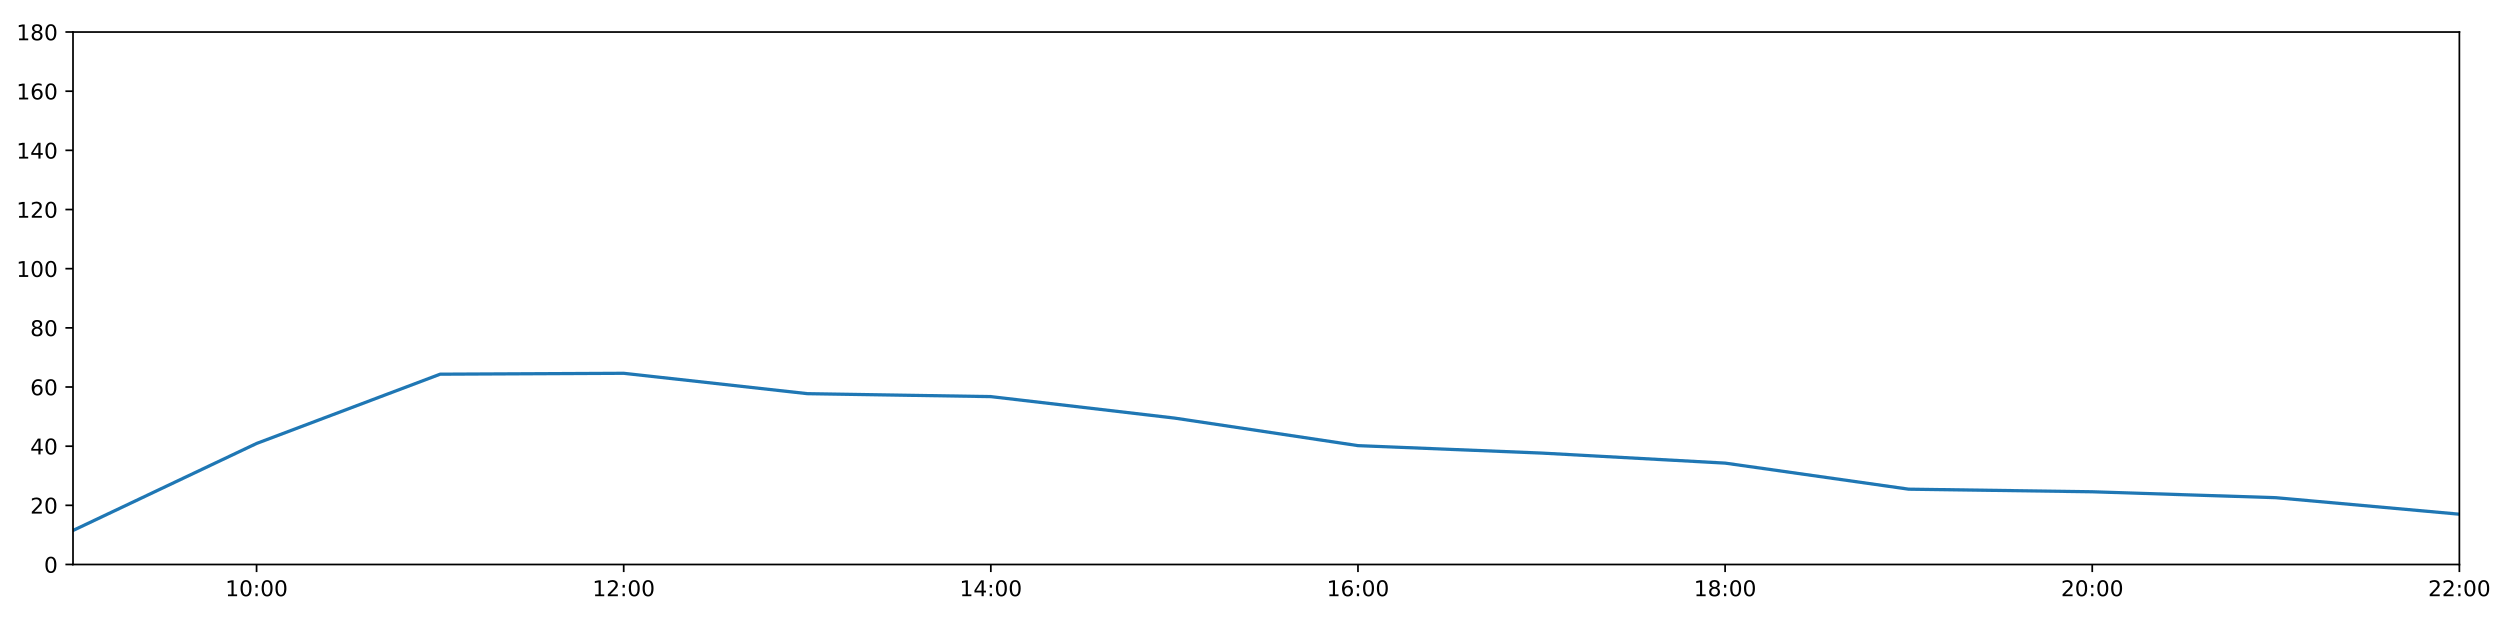
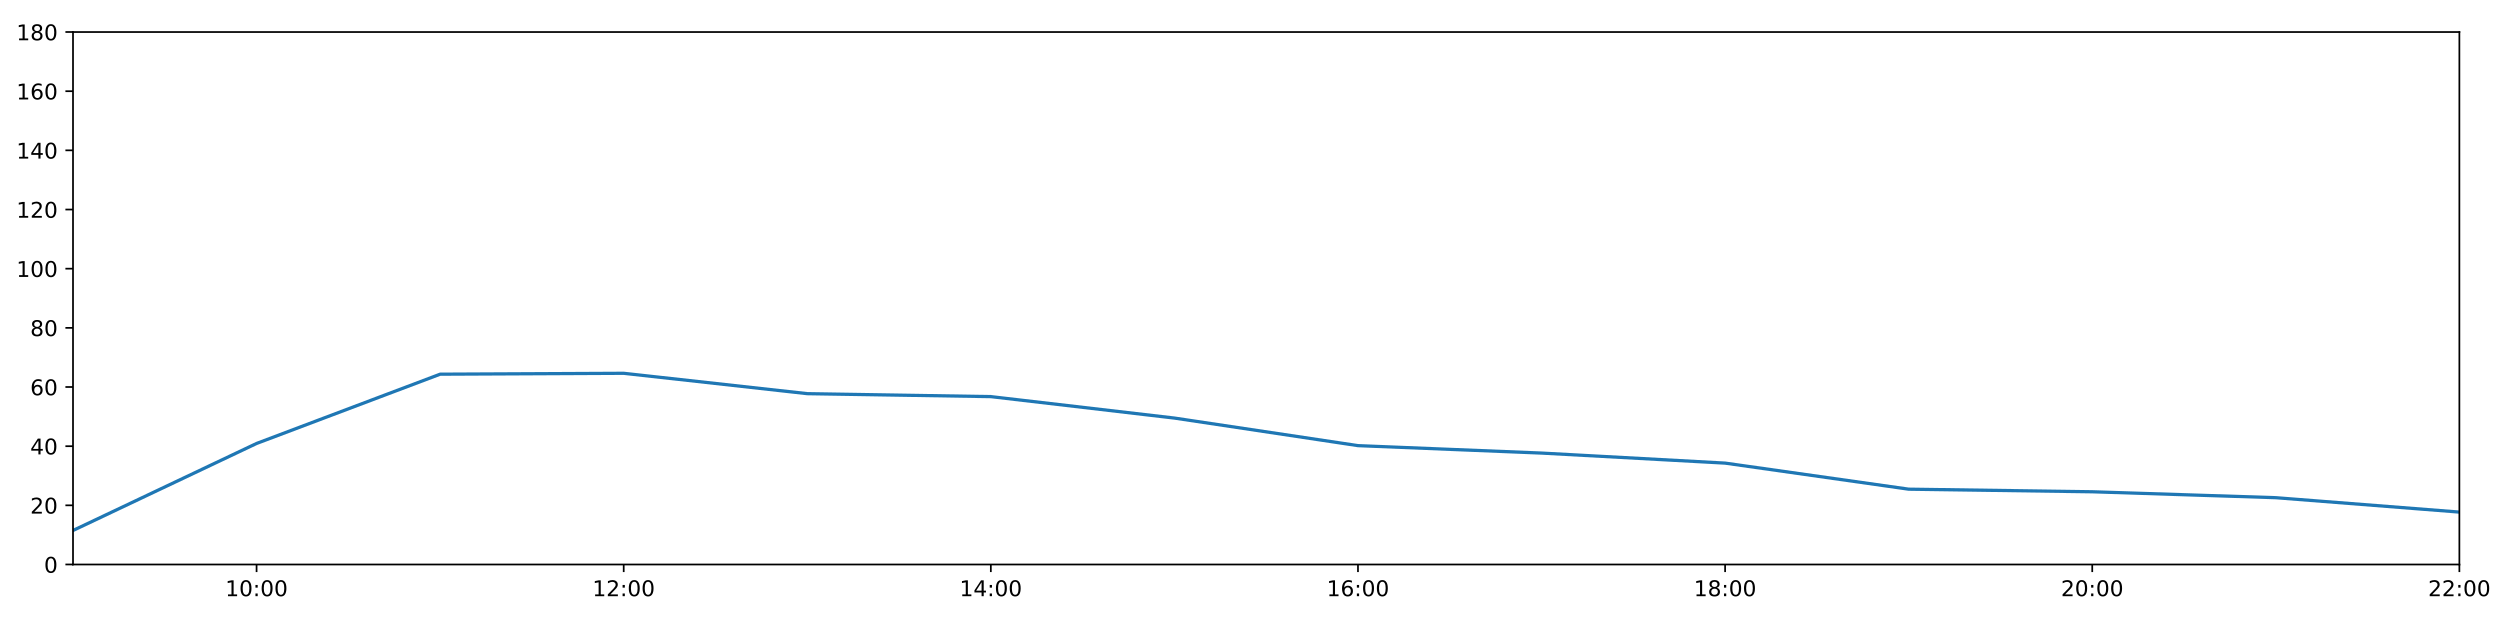
<svg xmlns="http://www.w3.org/2000/svg" xmlns:xlink="http://www.w3.org/1999/xlink" height="288pt" version="1.1" viewBox="0 0 1152 288" width="1152pt">
  <defs>
    <style type="text/css">
*{stroke-linecap:butt;stroke-linejoin:round;}
  </style>
  </defs>
  <g id="figure_1">
    <g id="patch_1">
      <path d="M 0 288  L 1152 288  L 1152 0  L 0 0  z " style="fill:#ffffff;" />
    </g>
    <g id="axes_1">
      <g id="patch_2">
        <path d="M 33.64 260.12  L 1133.28 260.12  L 1133.28 14.76  L 33.64 14.76  z " style="fill:#ffffff;" />
      </g>
      <g id="matplotlib.axis_1">
        <g id="xtick_1">
          <g id="line2d_1">
            <defs>
-               <path d="M 0 0  L 0 3.5  " id="m6f0ab95bd3" style="stroke:#000000;stroke-width:0.8;" />
-             </defs>
-             <g>
-               <use style="stroke:#000000;stroke-width:0.8;" x="118.228" xlink:href="#m6f0ab95bd3" y="260.12" />
+               <path d="M 0 0  L 0 3.5  " id="mb1f83bc9c4" style="stroke:#000000;stroke-width:0.8;" />
+             </defs>
+             <g>
+               <use style="stroke:#000000;stroke-width:0.8;" x="118.228" xlink:href="#mb1f83bc9c4" y="260.12" />
            </g>
          </g>
          <g id="text_1">
            <defs>
              <path d="M 12.406 8.297  L 28.516 8.297  L 28.516 63.922  L 10.984 60.406  L 10.984 69.391  L 28.422 72.906  L 38.281 72.906  L 38.281 8.297  L 54.391 8.297  L 54.391 0  L 12.406 0  z " id="DejaVuSans-49" />
              <path d="M 31.781 66.406  Q 24.172 66.406 20.328 58.906  Q 16.5 51.422 16.5 36.375  Q 16.5 21.391 20.328 13.891  Q 24.172 6.391 31.781 6.391  Q 39.453 6.391 43.281 13.891  Q 47.125 21.391 47.125 36.375  Q 47.125 51.422 43.281 58.906  Q 39.453 66.406 31.781 66.406  z M 31.781 74.219  Q 44.047 74.219 50.516 64.516  Q 56.984 54.828 56.984 36.375  Q 56.984 17.969 50.516 8.266  Q 44.047 -1.422 31.781 -1.422  Q 19.531 -1.422 13.062 8.266  Q 6.594 17.969 6.594 36.375  Q 6.594 54.828 13.062 64.516  Q 19.531 74.219 31.781 74.219  z " id="DejaVuSans-48" />
              <path d="M 11.719 12.406  L 22.016 12.406  L 22.016 0  L 11.719 0  z M 11.719 51.703  L 22.016 51.703  L 22.016 39.312  L 11.719 39.312  z " id="DejaVuSans-58" />
            </defs>
            <g transform="translate(103.8183 274.7184)scale(0.1 -0.1)">
              <use xlink:href="#DejaVuSans-49" />
              <use x="63.623" xlink:href="#DejaVuSans-48" />
              <use x="127.246" xlink:href="#DejaVuSans-58" />
              <use x="160.938" xlink:href="#DejaVuSans-48" />
              <use x="224.561" xlink:href="#DejaVuSans-48" />
            </g>
          </g>
        </g>
        <g id="xtick_2">
          <g id="line2d_2">
            <g>
-               <use style="stroke:#000000;stroke-width:0.8;" x="287.403" xlink:href="#m6f0ab95bd3" y="260.12" />
+               <use style="stroke:#000000;stroke-width:0.8;" x="287.403" xlink:href="#mb1f83bc9c4" y="260.12" />
            </g>
          </g>
          <g id="text_2">
            <defs>
              <path d="M 19.188 8.297  L 53.609 8.297  L 53.609 0  L 7.328 0  L 7.328 8.297  Q 12.938 14.109 22.625 23.891  Q 32.328 33.688 34.812 36.531  Q 39.547 41.844 41.422 45.531  Q 43.312 49.219 43.312 52.781  Q 43.312 58.594 39.234 62.25  Q 35.156 65.922 28.609 65.922  Q 23.969 65.922 18.812 64.312  Q 13.672 62.703 7.812 59.422  L 7.812 69.391  Q 13.766 71.781 18.938 73  Q 24.125 74.219 28.422 74.219  Q 39.75 74.219 46.484 68.547  Q 53.219 62.891 53.219 53.422  Q 53.219 48.922 51.531 44.891  Q 49.859 40.875 45.406 35.406  Q 44.188 33.984 37.641 27.219  Q 31.109 20.453 19.188 8.297  z " id="DejaVuSans-50" />
            </defs>
            <g transform="translate(272.9937 274.7184)scale(0.1 -0.1)">
              <use xlink:href="#DejaVuSans-49" />
              <use x="63.623" xlink:href="#DejaVuSans-50" />
              <use x="127.246" xlink:href="#DejaVuSans-58" />
              <use x="160.938" xlink:href="#DejaVuSans-48" />
              <use x="224.561" xlink:href="#DejaVuSans-48" />
            </g>
          </g>
        </g>
        <g id="xtick_3">
          <g id="line2d_3">
            <g>
-               <use style="stroke:#000000;stroke-width:0.8;" x="456.578" xlink:href="#m6f0ab95bd3" y="260.12" />
+               <use style="stroke:#000000;stroke-width:0.8;" x="456.578" xlink:href="#mb1f83bc9c4" y="260.12" />
            </g>
          </g>
          <g id="text_3">
            <defs>
              <path d="M 37.797 64.312  L 12.891 25.391  L 37.797 25.391  z M 35.203 72.906  L 47.609 72.906  L 47.609 25.391  L 58.016 25.391  L 58.016 17.188  L 47.609 17.188  L 47.609 0  L 37.797 0  L 37.797 17.188  L 4.891 17.188  L 4.891 26.703  z " id="DejaVuSans-52" />
            </defs>
            <g transform="translate(442.1691 274.7184)scale(0.1 -0.1)">
              <use xlink:href="#DejaVuSans-49" />
              <use x="63.623" xlink:href="#DejaVuSans-52" />
              <use x="127.246" xlink:href="#DejaVuSans-58" />
              <use x="160.938" xlink:href="#DejaVuSans-48" />
              <use x="224.561" xlink:href="#DejaVuSans-48" />
            </g>
          </g>
        </g>
        <g id="xtick_4">
          <g id="line2d_4">
            <g>
-               <use style="stroke:#000000;stroke-width:0.8;" x="625.754" xlink:href="#m6f0ab95bd3" y="260.12" />
+               <use style="stroke:#000000;stroke-width:0.8;" x="625.754" xlink:href="#mb1f83bc9c4" y="260.12" />
            </g>
          </g>
          <g id="text_4">
            <defs>
              <path d="M 33.016 40.375  Q 26.375 40.375 22.484 35.828  Q 18.609 31.297 18.609 23.391  Q 18.609 15.531 22.484 10.953  Q 26.375 6.391 33.016 6.391  Q 39.656 6.391 43.531 10.953  Q 47.406 15.531 47.406 23.391  Q 47.406 31.297 43.531 35.828  Q 39.656 40.375 33.016 40.375  z M 52.594 71.297  L 52.594 62.312  Q 48.875 64.062 45.094 64.984  Q 41.312 65.922 37.594 65.922  Q 27.828 65.922 22.672 59.328  Q 17.531 52.734 16.797 39.406  Q 19.672 43.656 24.016 45.922  Q 28.375 48.188 33.594 48.188  Q 44.578 48.188 50.953 41.516  Q 57.328 34.859 57.328 23.391  Q 57.328 12.156 50.688 5.359  Q 44.047 -1.422 33.016 -1.422  Q 20.359 -1.422 13.672 8.266  Q 6.984 17.969 6.984 36.375  Q 6.984 53.656 15.188 63.938  Q 23.391 74.219 37.203 74.219  Q 40.922 74.219 44.703 73.484  Q 48.484 72.75 52.594 71.297  z " id="DejaVuSans-54" />
            </defs>
            <g transform="translate(611.3445 274.7184)scale(0.1 -0.1)">
              <use xlink:href="#DejaVuSans-49" />
              <use x="63.623" xlink:href="#DejaVuSans-54" />
              <use x="127.246" xlink:href="#DejaVuSans-58" />
              <use x="160.938" xlink:href="#DejaVuSans-48" />
              <use x="224.561" xlink:href="#DejaVuSans-48" />
            </g>
          </g>
        </g>
        <g id="xtick_5">
          <g id="line2d_5">
            <g>
-               <use style="stroke:#000000;stroke-width:0.8;" x="794.929" xlink:href="#m6f0ab95bd3" y="260.12" />
+               <use style="stroke:#000000;stroke-width:0.8;" x="794.929" xlink:href="#mb1f83bc9c4" y="260.12" />
            </g>
          </g>
          <g id="text_5">
            <defs>
              <path d="M 31.781 34.625  Q 24.75 34.625 20.719 30.859  Q 16.703 27.094 16.703 20.516  Q 16.703 13.922 20.719 10.156  Q 24.75 6.391 31.781 6.391  Q 38.812 6.391 42.859 10.172  Q 46.922 13.969 46.922 20.516  Q 46.922 27.094 42.891 30.859  Q 38.875 34.625 31.781 34.625  z M 21.922 38.812  Q 15.578 40.375 12.031 44.719  Q 8.5 49.078 8.5 55.328  Q 8.5 64.062 14.719 69.141  Q 20.953 74.219 31.781 74.219  Q 42.672 74.219 48.875 69.141  Q 55.078 64.062 55.078 55.328  Q 55.078 49.078 51.531 44.719  Q 48 40.375 41.703 38.812  Q 48.828 37.156 52.797 32.312  Q 56.781 27.484 56.781 20.516  Q 56.781 9.906 50.312 4.234  Q 43.844 -1.422 31.781 -1.422  Q 19.734 -1.422 13.25 4.234  Q 6.781 9.906 6.781 20.516  Q 6.781 27.484 10.781 32.312  Q 14.797 37.156 21.922 38.812  z M 18.312 54.391  Q 18.312 48.734 21.844 45.562  Q 25.391 42.391 31.781 42.391  Q 38.141 42.391 41.719 45.562  Q 45.312 48.734 45.312 54.391  Q 45.312 60.062 41.719 63.234  Q 38.141 66.406 31.781 66.406  Q 25.391 66.406 21.844 63.234  Q 18.312 60.062 18.312 54.391  z " id="DejaVuSans-56" />
            </defs>
            <g transform="translate(780.5199 274.7184)scale(0.1 -0.1)">
              <use xlink:href="#DejaVuSans-49" />
              <use x="63.623" xlink:href="#DejaVuSans-56" />
              <use x="127.246" xlink:href="#DejaVuSans-58" />
              <use x="160.938" xlink:href="#DejaVuSans-48" />
              <use x="224.561" xlink:href="#DejaVuSans-48" />
            </g>
          </g>
        </g>
        <g id="xtick_6">
          <g id="line2d_6">
            <g>
-               <use style="stroke:#000000;stroke-width:0.8;" x="964.105" xlink:href="#m6f0ab95bd3" y="260.12" />
+               <use style="stroke:#000000;stroke-width:0.8;" x="964.105" xlink:href="#mb1f83bc9c4" y="260.12" />
            </g>
          </g>
          <g id="text_6">
            <g transform="translate(949.6952 274.7184)scale(0.1 -0.1)">
              <use xlink:href="#DejaVuSans-50" />
              <use x="63.623" xlink:href="#DejaVuSans-48" />
              <use x="127.246" xlink:href="#DejaVuSans-58" />
              <use x="160.938" xlink:href="#DejaVuSans-48" />
              <use x="224.561" xlink:href="#DejaVuSans-48" />
            </g>
          </g>
        </g>
        <g id="xtick_7">
          <g id="line2d_7">
            <g>
-               <use style="stroke:#000000;stroke-width:0.8;" x="1133.28" xlink:href="#m6f0ab95bd3" y="260.12" />
+               <use style="stroke:#000000;stroke-width:0.8;" x="1133.28" xlink:href="#mb1f83bc9c4" y="260.12" />
            </g>
          </g>
          <g id="text_7">
            <g transform="translate(1118.871 274.7184)scale(0.1 -0.1)">
              <use xlink:href="#DejaVuSans-50" />
              <use x="63.623" xlink:href="#DejaVuSans-50" />
              <use x="127.246" xlink:href="#DejaVuSans-58" />
              <use x="160.938" xlink:href="#DejaVuSans-48" />
              <use x="224.561" xlink:href="#DejaVuSans-48" />
            </g>
          </g>
        </g>
      </g>
      <g id="matplotlib.axis_2">
        <g id="ytick_1">
          <g id="line2d_8">
            <defs>
-               <path d="M 0 0  L -3.5 0  " id="mc1821ed278" style="stroke:#000000;stroke-width:0.8;" />
-             </defs>
-             <g>
-               <use style="stroke:#000000;stroke-width:0.8;" x="33.64" xlink:href="#mc1821ed278" y="260.12" />
+               <path d="M 0 0  L -3.5 0  " id="m889cb9ded9" style="stroke:#000000;stroke-width:0.8;" />
+             </defs>
+             <g>
+               <use style="stroke:#000000;stroke-width:0.8;" x="33.64" xlink:href="#m889cb9ded9" y="260.12" />
            </g>
          </g>
          <g id="text_8">
            <g transform="translate(20.2775 263.9192)scale(0.1 -0.1)">
              <use xlink:href="#DejaVuSans-48" />
            </g>
          </g>
        </g>
        <g id="ytick_2">
          <g id="line2d_9">
            <g>
-               <use style="stroke:#000000;stroke-width:0.8;" x="33.64" xlink:href="#mc1821ed278" y="232.858" />
+               <use style="stroke:#000000;stroke-width:0.8;" x="33.64" xlink:href="#m889cb9ded9" y="232.858" />
            </g>
          </g>
          <g id="text_9">
            <g transform="translate(13.915 236.657)scale(0.1 -0.1)">
              <use xlink:href="#DejaVuSans-50" />
              <use x="63.623" xlink:href="#DejaVuSans-48" />
            </g>
          </g>
        </g>
        <g id="ytick_3">
          <g id="line2d_10">
            <g>
-               <use style="stroke:#000000;stroke-width:0.8;" x="33.64" xlink:href="#mc1821ed278" y="205.596" />
+               <use style="stroke:#000000;stroke-width:0.8;" x="33.64" xlink:href="#m889cb9ded9" y="205.596" />
            </g>
          </g>
          <g id="text_10">
            <g transform="translate(13.915 209.3948)scale(0.1 -0.1)">
              <use xlink:href="#DejaVuSans-52" />
              <use x="63.623" xlink:href="#DejaVuSans-48" />
            </g>
          </g>
        </g>
        <g id="ytick_4">
          <g id="line2d_11">
            <g>
-               <use style="stroke:#000000;stroke-width:0.8;" x="33.64" xlink:href="#mc1821ed278" y="178.333" />
+               <use style="stroke:#000000;stroke-width:0.8;" x="33.64" xlink:href="#m889cb9ded9" y="178.333" />
            </g>
          </g>
          <g id="text_11">
            <g transform="translate(13.915 182.1326)scale(0.1 -0.1)">
              <use xlink:href="#DejaVuSans-54" />
              <use x="63.623" xlink:href="#DejaVuSans-48" />
            </g>
          </g>
        </g>
        <g id="ytick_5">
          <g id="line2d_12">
            <g>
-               <use style="stroke:#000000;stroke-width:0.8;" x="33.64" xlink:href="#mc1821ed278" y="151.071" />
+               <use style="stroke:#000000;stroke-width:0.8;" x="33.64" xlink:href="#m889cb9ded9" y="151.071" />
            </g>
          </g>
          <g id="text_12">
            <g transform="translate(13.915 154.8703)scale(0.1 -0.1)">
              <use xlink:href="#DejaVuSans-56" />
              <use x="63.623" xlink:href="#DejaVuSans-48" />
            </g>
          </g>
        </g>
        <g id="ytick_6">
          <g id="line2d_13">
            <g>
-               <use style="stroke:#000000;stroke-width:0.8;" x="33.64" xlink:href="#mc1821ed278" y="123.809" />
+               <use style="stroke:#000000;stroke-width:0.8;" x="33.64" xlink:href="#m889cb9ded9" y="123.809" />
            </g>
          </g>
          <g id="text_13">
            <g transform="translate(7.5525 127.6081)scale(0.1 -0.1)">
              <use xlink:href="#DejaVuSans-49" />
              <use x="63.623" xlink:href="#DejaVuSans-48" />
              <use x="127.246" xlink:href="#DejaVuSans-48" />
            </g>
          </g>
        </g>
        <g id="ytick_7">
          <g id="line2d_14">
            <g>
-               <use style="stroke:#000000;stroke-width:0.8;" x="33.64" xlink:href="#mc1821ed278" y="96.547" />
+               <use style="stroke:#000000;stroke-width:0.8;" x="33.64" xlink:href="#m889cb9ded9" y="96.547" />
            </g>
          </g>
          <g id="text_14">
            <g transform="translate(7.5525 100.3459)scale(0.1 -0.1)">
              <use xlink:href="#DejaVuSans-49" />
              <use x="63.623" xlink:href="#DejaVuSans-50" />
              <use x="127.246" xlink:href="#DejaVuSans-48" />
            </g>
          </g>
        </g>
        <g id="ytick_8">
          <g id="line2d_15">
            <g>
-               <use style="stroke:#000000;stroke-width:0.8;" x="33.64" xlink:href="#mc1821ed278" y="69.284" />
+               <use style="stroke:#000000;stroke-width:0.8;" x="33.64" xlink:href="#m889cb9ded9" y="69.284" />
            </g>
          </g>
          <g id="text_15">
            <g transform="translate(7.5525 73.08366)scale(0.1 -0.1)">
              <use xlink:href="#DejaVuSans-49" />
              <use x="63.623" xlink:href="#DejaVuSans-52" />
              <use x="127.246" xlink:href="#DejaVuSans-48" />
            </g>
          </g>
        </g>
        <g id="ytick_9">
          <g id="line2d_16">
            <g>
-               <use style="stroke:#000000;stroke-width:0.8;" x="33.64" xlink:href="#mc1821ed278" y="42.022" />
+               <use style="stroke:#000000;stroke-width:0.8;" x="33.64" xlink:href="#m889cb9ded9" y="42.022" />
            </g>
          </g>
          <g id="text_16">
            <g transform="translate(7.5525 45.82144)scale(0.1 -0.1)">
              <use xlink:href="#DejaVuSans-49" />
              <use x="63.623" xlink:href="#DejaVuSans-54" />
              <use x="127.246" xlink:href="#DejaVuSans-48" />
            </g>
          </g>
        </g>
        <g id="ytick_10">
          <g id="line2d_17">
            <g>
-               <use style="stroke:#000000;stroke-width:0.8;" x="33.64" xlink:href="#mc1821ed278" y="14.76" />
+               <use style="stroke:#000000;stroke-width:0.8;" x="33.64" xlink:href="#m889cb9ded9" y="14.76" />
            </g>
          </g>
          <g id="text_17">
            <g transform="translate(7.5525 18.55922)scale(0.1 -0.1)">
              <use xlink:href="#DejaVuSans-49" />
              <use x="63.623" xlink:href="#DejaVuSans-56" />
              <use x="127.246" xlink:href="#DejaVuSans-48" />
            </g>
          </g>
        </g>
      </g>
      <g id="line2d_18">
-         <path clip-path="url(#p804b2b3e9a)" d="M 33.64 244.444  L 118.228 204.346  L 202.815 172.427  L 287.403 172.013  L 371.991 181.4  L 456.578 182.763  L 541.166 192.646  L 625.754 205.348  L 710.342 208.776  L 794.929 213.402  L 879.517 225.413  L 964.105 226.61  L 1048.692 229.336  L 1133.28 236.947  " style="fill:none;stroke:#1f77b4;stroke-linecap:square;stroke-width:1.5;" />
+         <path clip-path="url(#p17fb3e314e)" d="M 33.64 244.444  L 118.228 204.346  L 202.815 172.427  L 287.403 172.013  L 371.991 181.4  L 456.578 182.763  L 541.166 192.646  L 625.754 205.348  L 710.342 208.776  L 794.929 213.402  L 879.517 225.413  L 964.105 226.61  L 1048.692 229.336  L 1133.28 235.973  " style="fill:none;stroke:#1f77b4;stroke-linecap:square;stroke-width:1.5;" />
      </g>
      <g id="patch_3">
        <path d="M 33.64 260.12  L 33.64 14.76  " style="fill:none;stroke:#000000;stroke-linecap:square;stroke-linejoin:miter;stroke-width:0.8;" />
      </g>
      <g id="patch_4">
        <path d="M 1133.28 260.12  L 1133.28 14.76  " style="fill:none;stroke:#000000;stroke-linecap:square;stroke-linejoin:miter;stroke-width:0.8;" />
      </g>
      <g id="patch_5">
        <path d="M 33.64 260.12  L 1133.28 260.12  " style="fill:none;stroke:#000000;stroke-linecap:square;stroke-linejoin:miter;stroke-width:0.8;" />
      </g>
      <g id="patch_6">
        <path d="M 33.64 14.76  L 1133.28 14.76  " style="fill:none;stroke:#000000;stroke-linecap:square;stroke-linejoin:miter;stroke-width:0.8;" />
      </g>
    </g>
  </g>
  <defs>
-     <clipPath id="p804b2b3e9a">
+     <clipPath id="p17fb3e314e">
      <rect height="245.36" width="1099.64" x="33.64" y="14.76" />
    </clipPath>
  </defs>
</svg>
